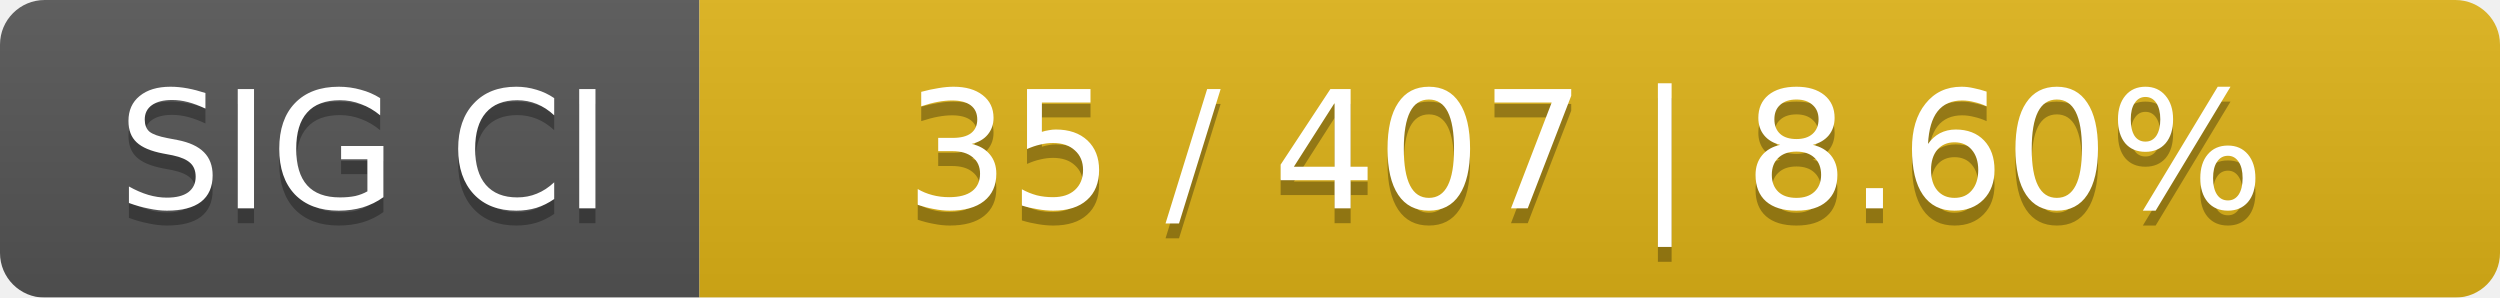
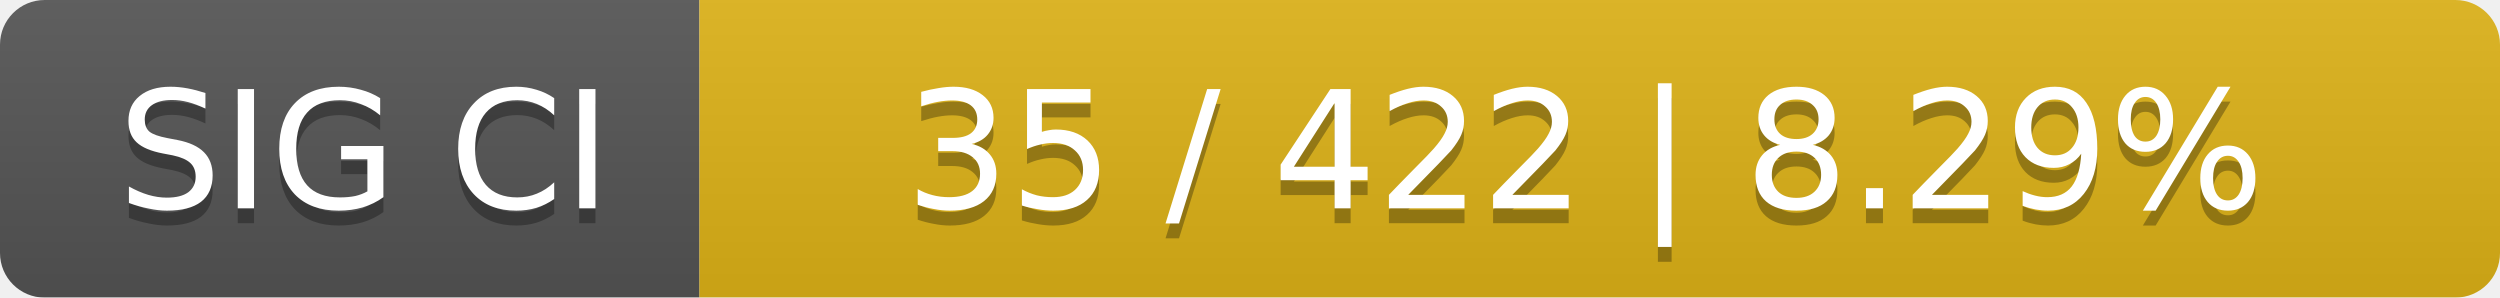
<svg xmlns="http://www.w3.org/2000/svg" width="168" height="20">
  <linearGradient id="smooth" x2="0" y2="100%">
    <stop offset="0" stop-color="#bbb" stop-opacity=".1" />
    <stop offset="1" stop-opacity=".1" />
  </linearGradient>
  <mask id="round">
    <rect width="168" height="20" rx="3" fill="#fff" />
  </mask>
  <g mask="url(#round)">
    <rect width="47" height="20" fill="#555" />
    <rect x="47" width="121" height="20" fill="#dfb317" />
    <rect width="168" height="20" fill="url(#smooth)" />
  </g>
  <g fill="#fff" text-anchor="middle" font-family="DejaVu Sans,Verdana,Geneva,sans-serif" font-size="11">
    <text x="24.5" y="15" fill="#010101" fill-opacity=".3">SIG CI</text>
    <text x="24.5" y="14">SIG CI</text>
-     <text x="106.5" y="15" fill="#010101" fill-opacity=".3">35 / 407    |    8.60%</text>
-     <text x="106.5" y="14">35 / 407    |    8.60%</text>
+     <text x="106.5" y="15" fill="#010101" fill-opacity=".3">35 / 422    |    8.29%</text>
+     <text x="106.5" y="14">35 / 422    |    8.29%</text>
  </g>
</svg>
